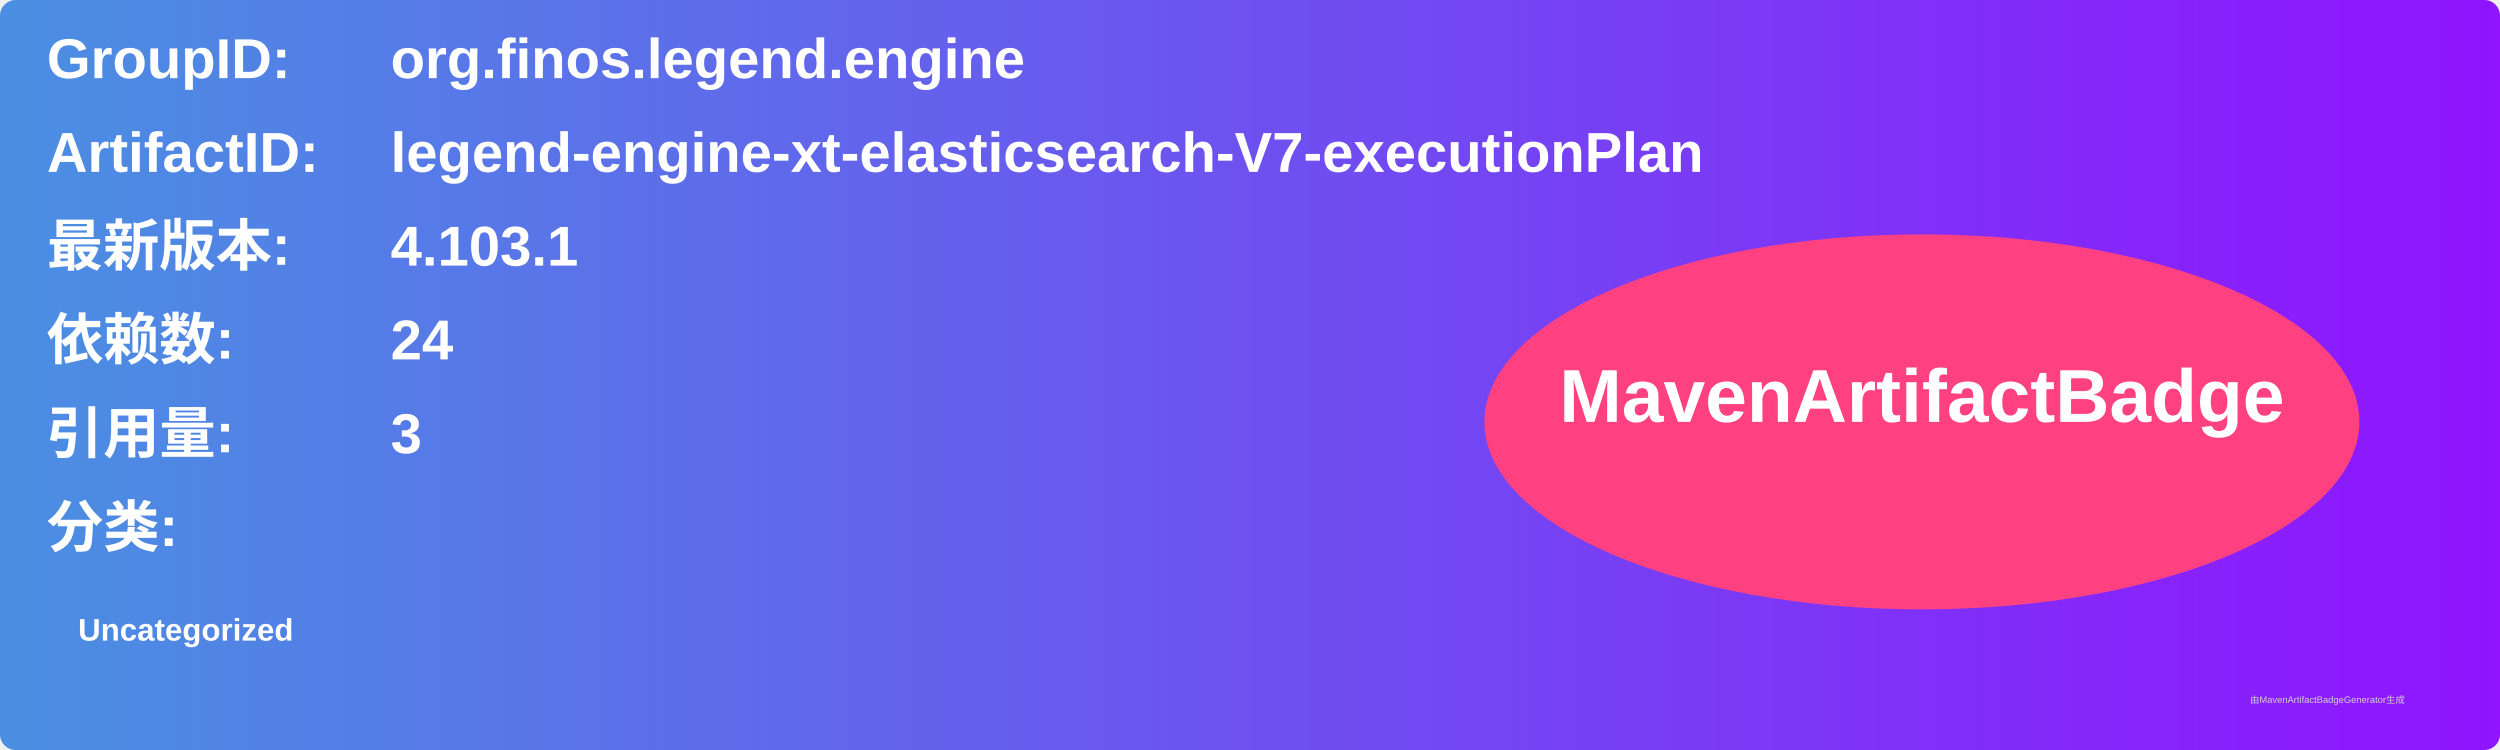
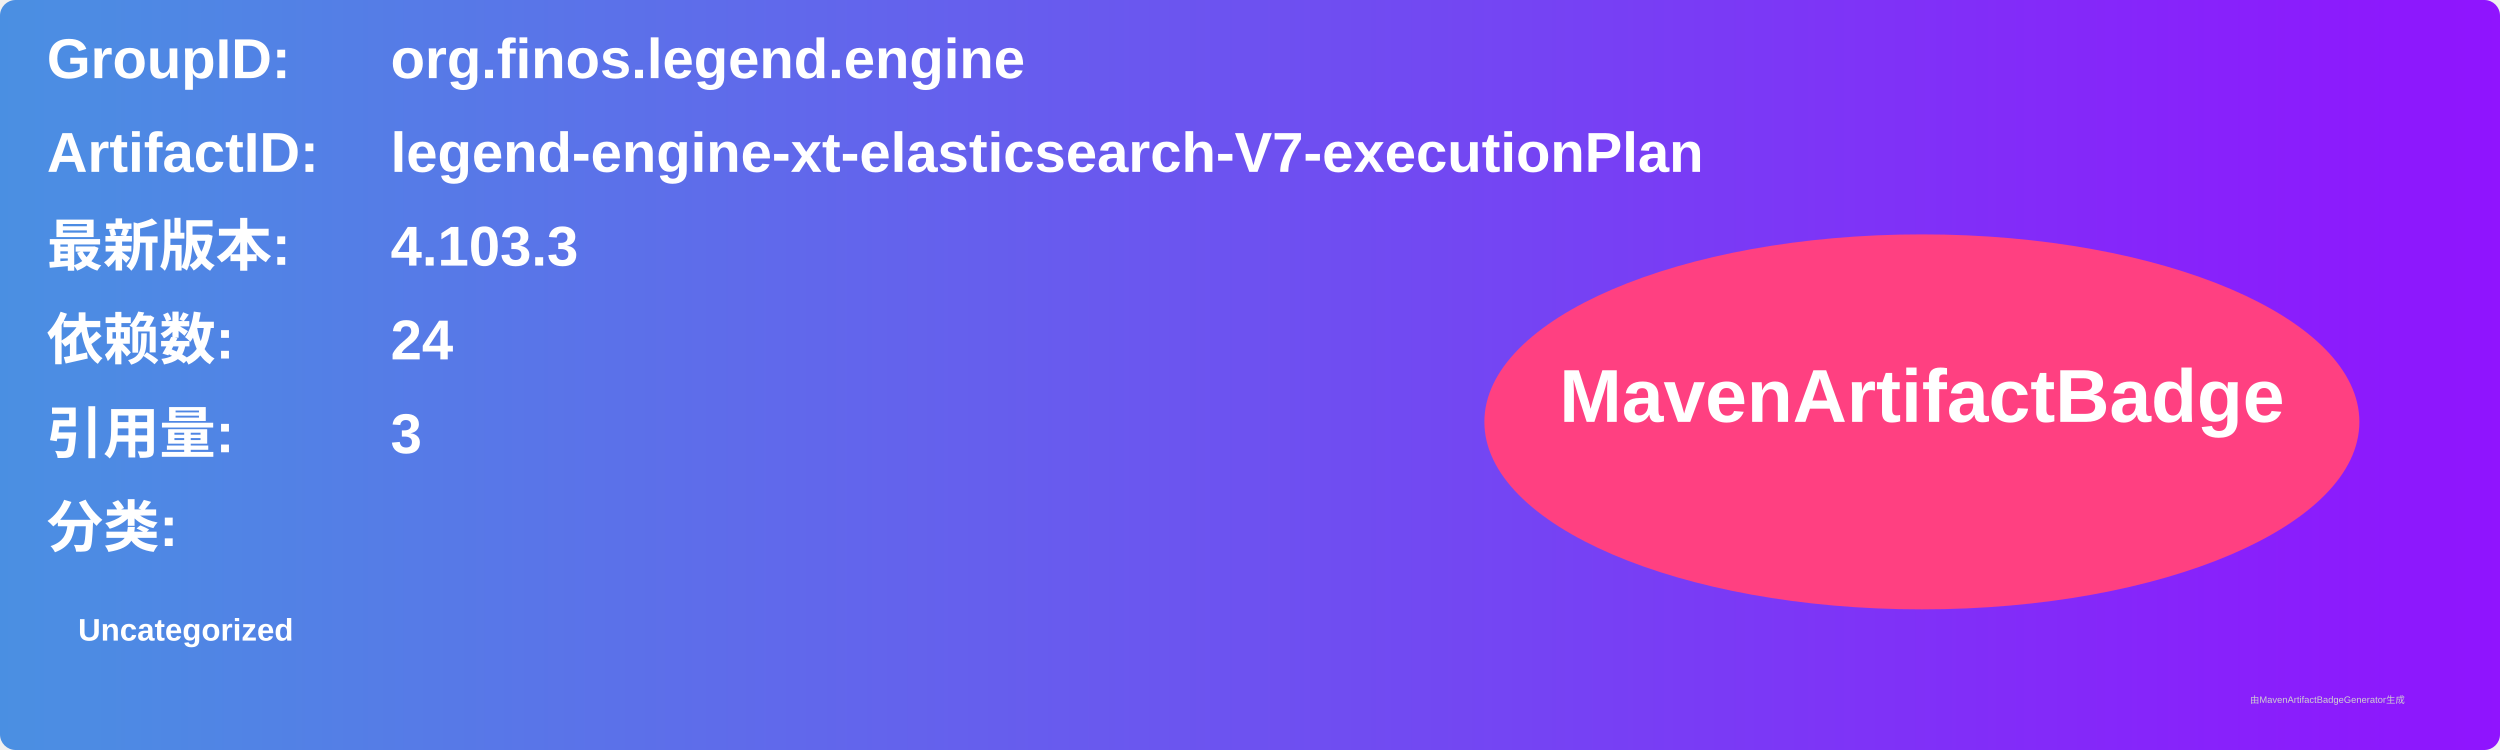
<svg xmlns="http://www.w3.org/2000/svg" width="800" height="240" viewBox="0 0 800 240">
  <linearGradient id="grad" x1="0%" y1="0%" x2="100%" y2="0%">
    <stop offset="0%" stop-color="#4a90e2" />
    <stop offset="100%" stop-color="#9013fe" />
  </linearGradient>
  <rect width="100%" height="100%" rx="5" ry="5" fill="url(#grad)" />
  <g transform="translate(15, 15)">
    <text x="0" y="10" font-family="Arial" font-size="18" fill="white" font-weight="bold" width="260">GroupID:</text>
    <text x="110" y="10" font-family="Arial" font-size="18" fill="white" font-weight="bold" width="460">org.finos.legend.engine</text>
    <text x="0" y="40" font-family="Arial" font-size="18" fill="white" font-weight="bold" width="260">ArtifactID:</text>
    <text x="110" y="40" font-family="Arial" font-size="18" fill="white" font-weight="bold" width="460">legend-engine-xt-elasticsearch-V7-executionPlan</text>
    <text x="0" y="70" font-family="Arial" font-size="18" fill="white" font-weight="bold">最新版本:</text>
    <text x="110" y="70" font-family="Arial" font-size="18" fill="white" font-weight="bold">
-       <tspan font-weight="bold">4.103.1</tspan>
+       <tspan font-weight="bold">4.103.3</tspan>
    </text>
    <text x="0" y="100" font-family="Arial" font-size="18" fill="white" font-weight="bold">依赖数: </text>
    <text x="110" y="100" font-family="Arial" font-size="18" fill="white">
      <tspan font-weight="bold">24</tspan>
    </text>
    <text x="0" y="130" font-family="Arial" font-size="18" fill="white" font-weight="bold">引用量: </text>
    <text x="110" y="130" font-family="Arial" font-size="18" fill="white">
      <tspan font-weight="bold">3</tspan>
    </text>
    <text x="0" y="160" font-family="Arial" font-size="18" fill="white" font-weight="bold">分类:</text>
    <text x="10" y="190" font-family="Arial" font-size="10" fill="white">
      <tspan font-weight="bold">Uncategorized</tspan>
    </text>
    <ellipse cx="600" cy="120" rx="140" ry="60" fill="#ff4081" />
    <text x="600" y="120" text-anchor="middle" font-family="Arial" font-size="24" fill="white" font-weight="bold">MavenArtifactBadge</text>
  </g>
  <text x="720" y="225" font-family="Arial" font-size="3" fill="#d0d0d0">由MavenArtifactBadgeGenerator生成</text>
</svg>
